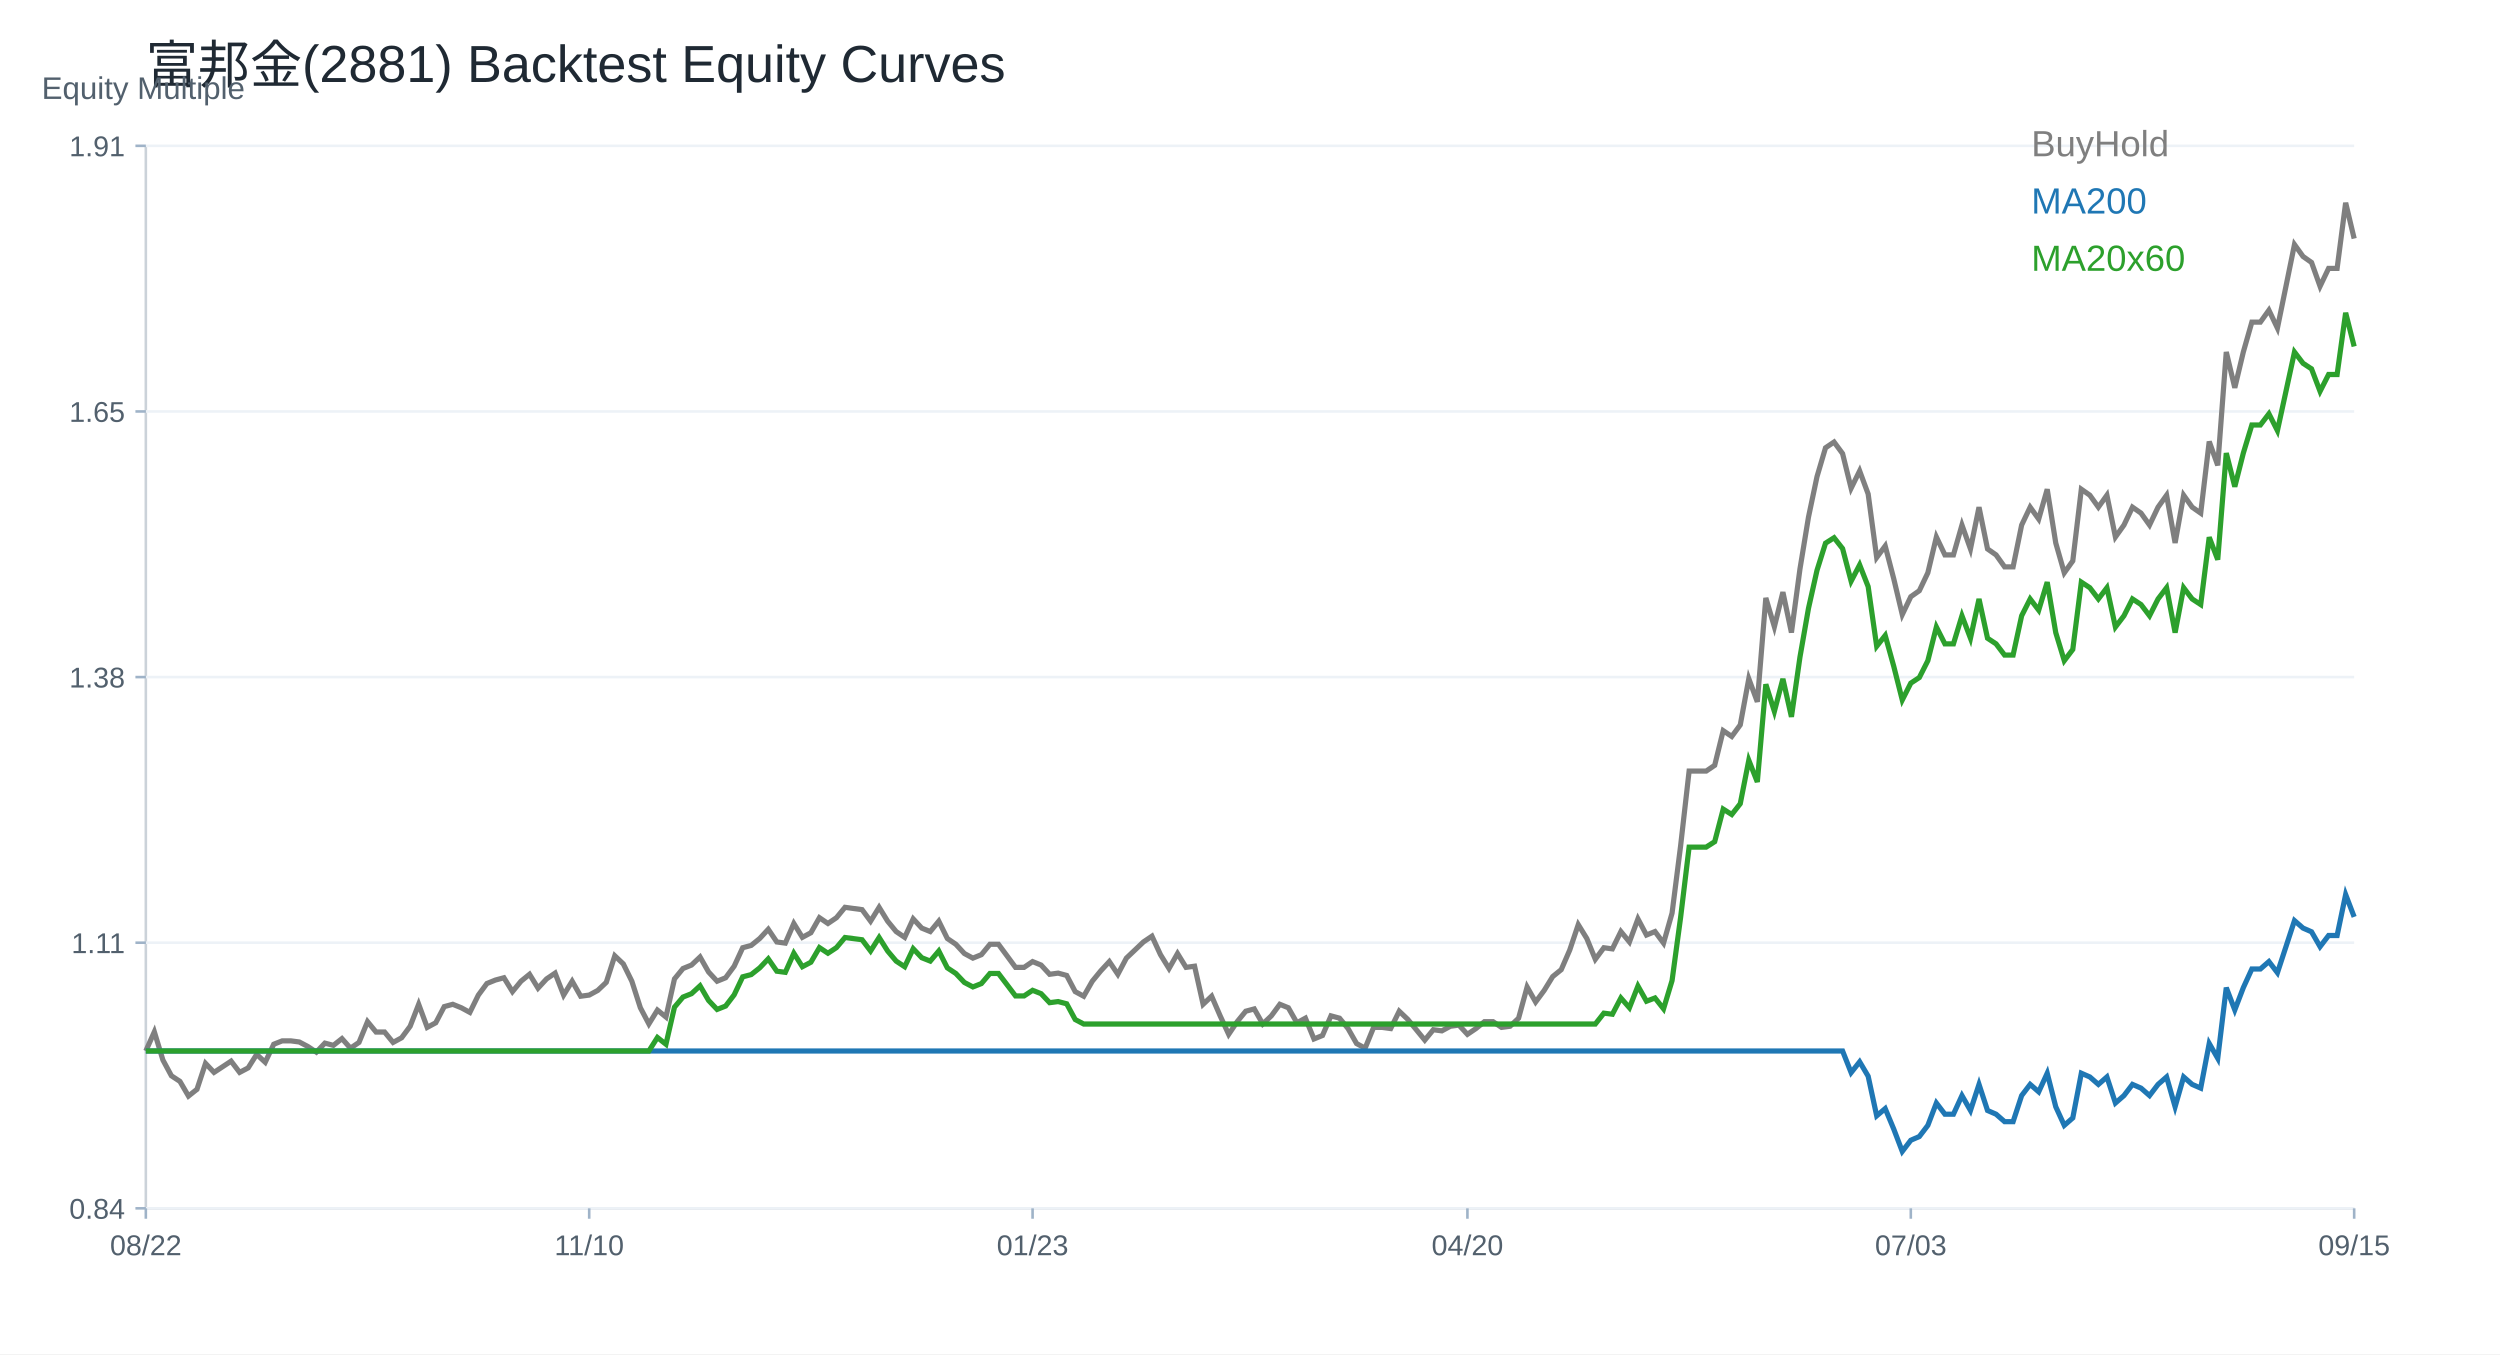
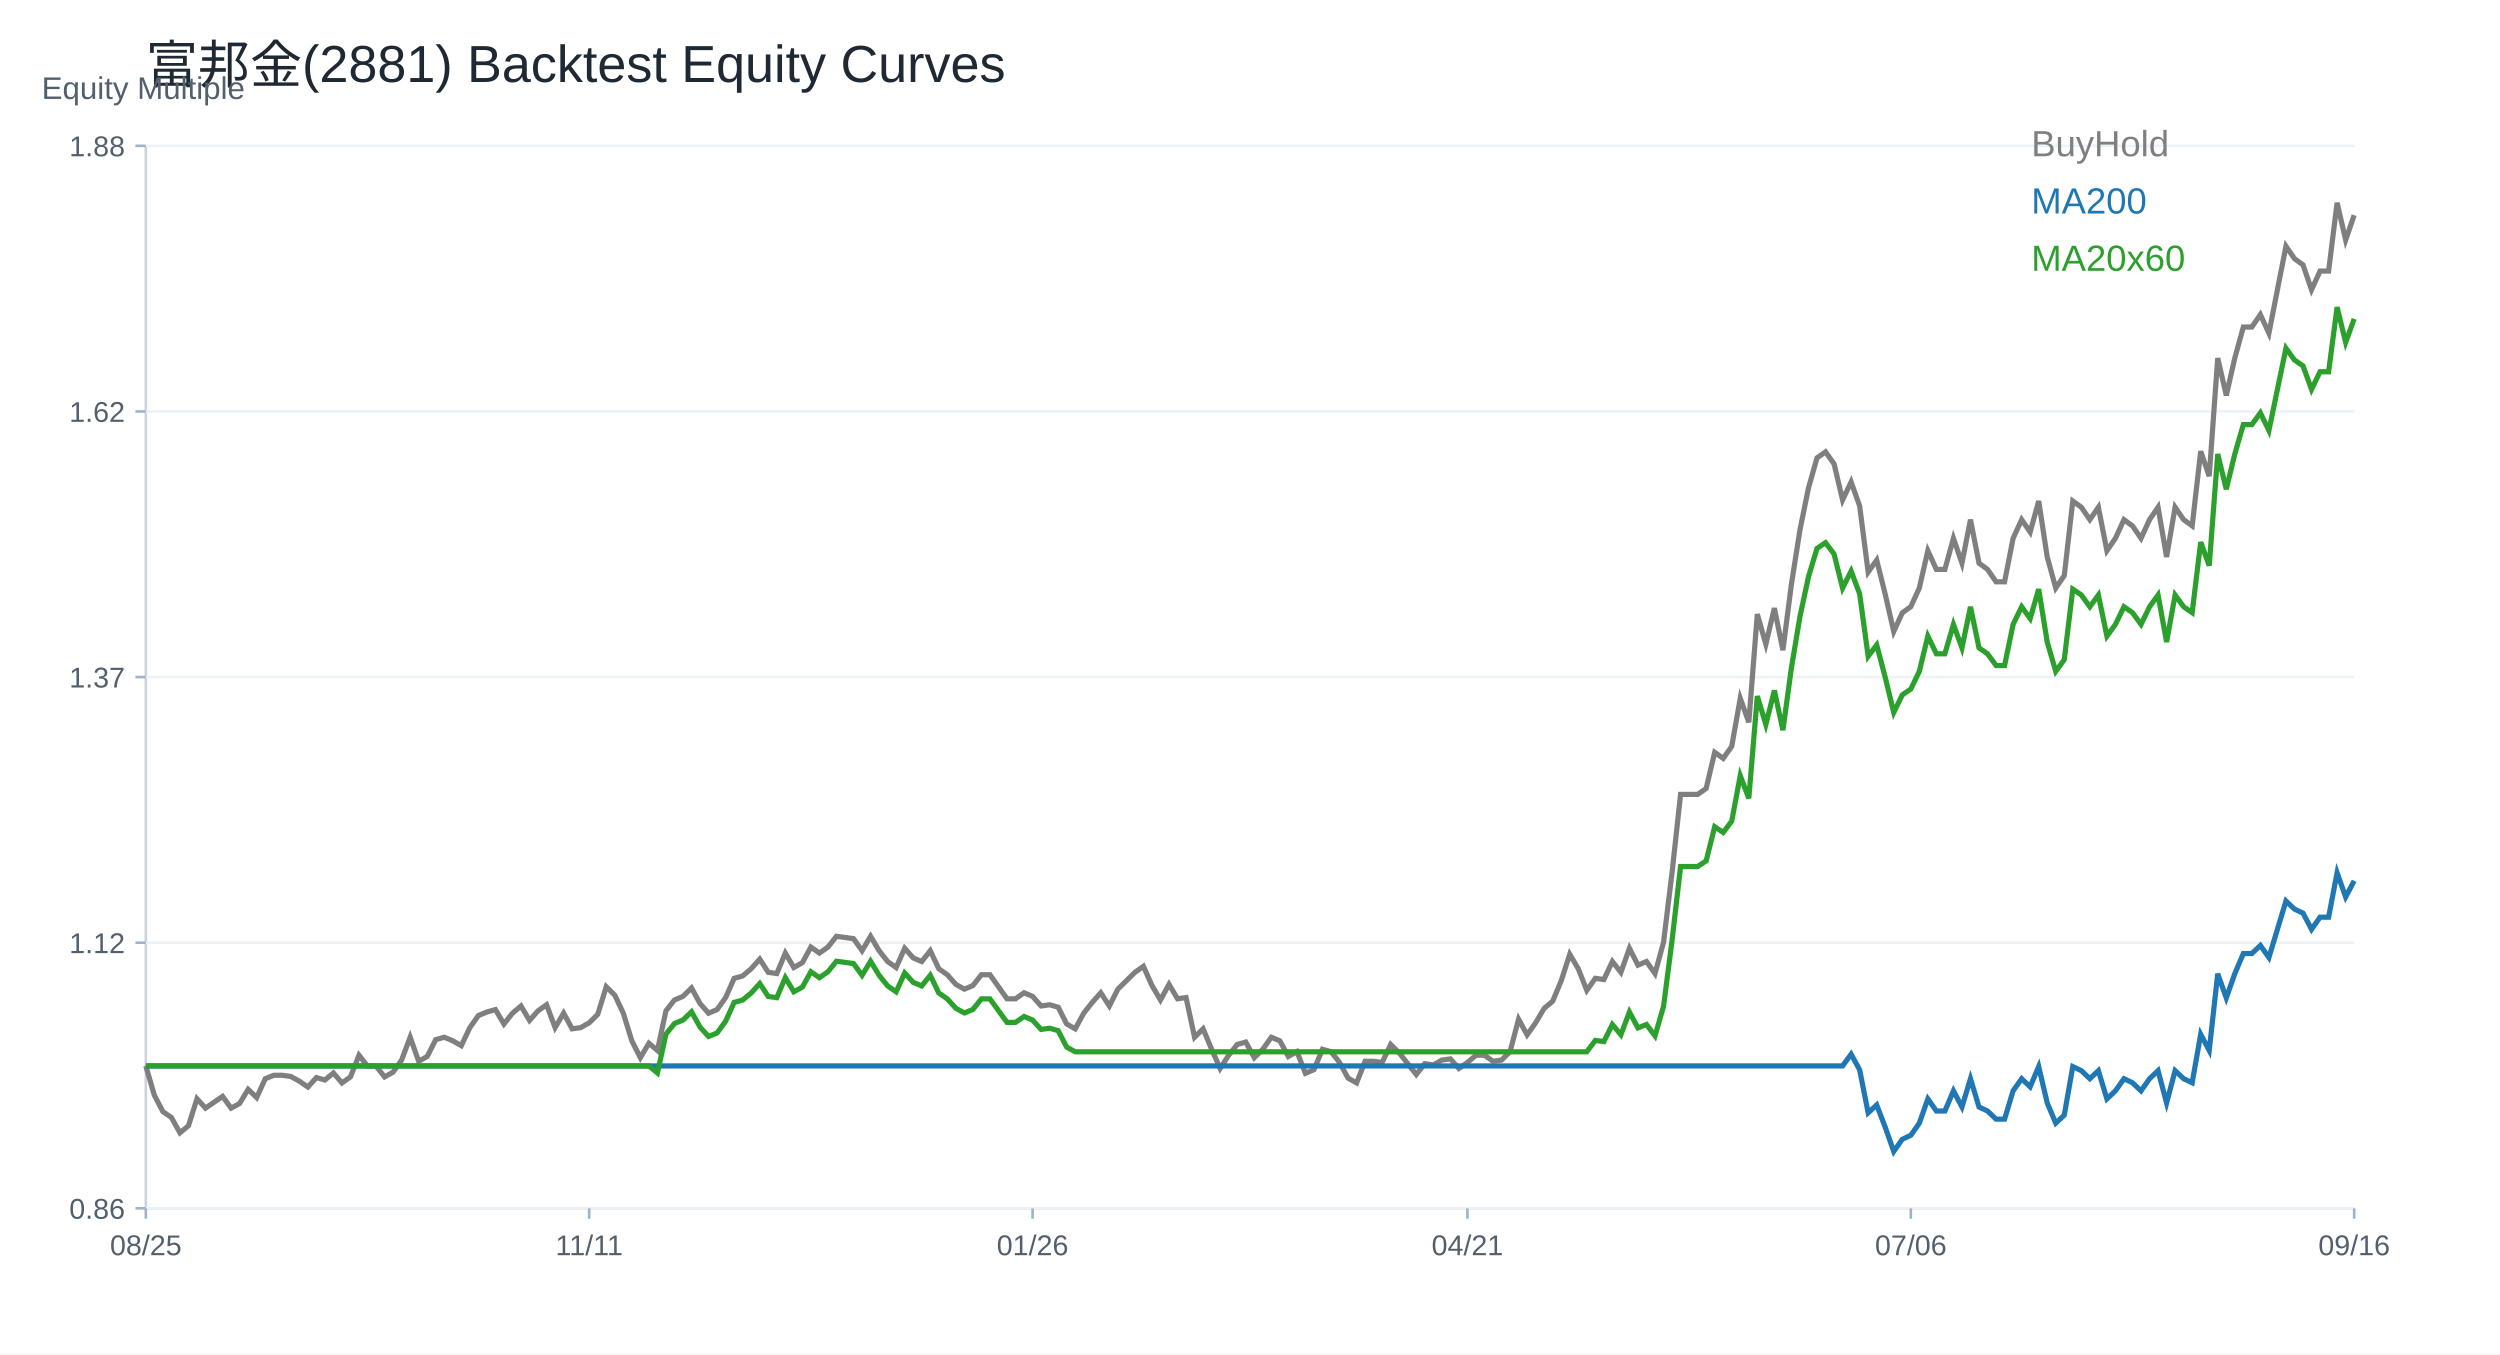
<svg xmlns="http://www.w3.org/2000/svg" width="960" height="520" viewBox="0 0 960 520">
  <rect width="100%" height="100%" fill="white" />
  <text x="56.00" y="32.00" font-size="20" font-family="Arial" fill="#1f2933" text-anchor="start">富邦金(2881) Backtest Equity Curves</text>
  <line x1="56" y1="464" x2="904" y2="464" stroke="#cbd2d9" />
  <line x1="56" y1="56" x2="56" y2="464" stroke="#cbd2d9" />
  <text x="16.00" y="38.00" font-size="12" font-family="Arial" fill="#52606d" text-anchor="start">Equity Multiple</text>
  <line x1="56" y1="464.00" x2="904" y2="464.00" stroke="#edf2f7" />
  <line x1="52" y1="464.00" x2="56" y2="464.00" stroke="#9fb3c8" />
-   <text x="48.00" y="468.00" font-size="11" font-family="Arial" fill="#52606d" text-anchor="end">0.84</text>
+   <text x="48.00" y="468.00" font-size="11" font-family="Arial" fill="#52606d" text-anchor="end">0.86</text>
  <line x1="56" y1="362.00" x2="904" y2="362.00" stroke="#edf2f7" />
  <line x1="52" y1="362.00" x2="56" y2="362.00" stroke="#9fb3c8" />
-   <text x="48.00" y="366.00" font-size="11" font-family="Arial" fill="#52606d" text-anchor="end">1.11</text>
+   <text x="48.00" y="366.00" font-size="11" font-family="Arial" fill="#52606d" text-anchor="end">1.12</text>
  <line x1="56" y1="260.00" x2="904" y2="260.00" stroke="#edf2f7" />
  <line x1="52" y1="260.00" x2="56" y2="260.00" stroke="#9fb3c8" />
-   <text x="48.00" y="264.00" font-size="11" font-family="Arial" fill="#52606d" text-anchor="end">1.38</text>
+   <text x="48.00" y="264.00" font-size="11" font-family="Arial" fill="#52606d" text-anchor="end">1.37</text>
  <line x1="56" y1="158.00" x2="904" y2="158.00" stroke="#edf2f7" />
  <line x1="52" y1="158.00" x2="56" y2="158.00" stroke="#9fb3c8" />
-   <text x="48.00" y="162.00" font-size="11" font-family="Arial" fill="#52606d" text-anchor="end">1.65</text>
+   <text x="48.00" y="162.00" font-size="11" font-family="Arial" fill="#52606d" text-anchor="end">1.62</text>
  <line x1="56" y1="56.00" x2="904" y2="56.00" stroke="#edf2f7" />
  <line x1="52" y1="56.00" x2="56" y2="56.00" stroke="#9fb3c8" />
-   <text x="48.00" y="60.00" font-size="11" font-family="Arial" fill="#52606d" text-anchor="end">1.91</text>
+   <text x="48.00" y="60.00" font-size="11" font-family="Arial" fill="#52606d" text-anchor="end">1.88</text>
  <line x1="56.00" y1="464" x2="56.00" y2="468" stroke="#9fb3c8" />
-   <text x="56.00" y="482.00" font-size="11" font-family="Arial" fill="#52606d" text-anchor="middle">08/22</text>
+   <text x="56.00" y="482.00" font-size="11" font-family="Arial" fill="#52606d" text-anchor="middle">08/25</text>
  <line x1="226.25" y1="464" x2="226.25" y2="468" stroke="#9fb3c8" />
-   <text x="226.25" y="482.00" font-size="11" font-family="Arial" fill="#52606d" text-anchor="middle">11/10</text>
+   <text x="226.25" y="482.00" font-size="11" font-family="Arial" fill="#52606d" text-anchor="middle">11/11</text>
  <line x1="396.51" y1="464" x2="396.51" y2="468" stroke="#9fb3c8" />
-   <text x="396.51" y="482.00" font-size="11" font-family="Arial" fill="#52606d" text-anchor="middle">01/23</text>
+   <text x="396.51" y="482.00" font-size="11" font-family="Arial" fill="#52606d" text-anchor="middle">01/26</text>
  <line x1="563.49" y1="464" x2="563.49" y2="468" stroke="#9fb3c8" />
-   <text x="563.49" y="482.00" font-size="11" font-family="Arial" fill="#52606d" text-anchor="middle">04/20</text>
+   <text x="563.49" y="482.00" font-size="11" font-family="Arial" fill="#52606d" text-anchor="middle">04/21</text>
  <line x1="733.75" y1="464" x2="733.75" y2="468" stroke="#9fb3c8" />
-   <text x="733.75" y="482.00" font-size="11" font-family="Arial" fill="#52606d" text-anchor="middle">07/03</text>
+   <text x="733.75" y="482.00" font-size="11" font-family="Arial" fill="#52606d" text-anchor="middle">07/06</text>
  <line x1="904.00" y1="464" x2="904.00" y2="468" stroke="#9fb3c8" />
-   <text x="904.00" y="482.00" font-size="11" font-family="Arial" fill="#52606d" text-anchor="middle">09/15</text>
-   <polyline fill="none" stroke="#7f7f7f" stroke-width="2" points="56.00,403.58 59.27,396.23 62.55,407.04 65.82,413.10 69.10,415.26 72.37,420.88 75.64,418.29 78.92,408.34 82.19,411.80 85.47,409.64 88.74,407.48 92.02,411.80 95.29,410.07 98.56,404.88 101.84,407.91 105.11,400.99 108.39,399.69 111.66,399.69 114.93,400.12 118.21,401.85 121.48,404.02 124.76,400.56 128.03,401.42 131.31,398.83 134.58,402.50 137.85,400.29 141.13,392.31 144.40,396.30 147.68,396.30 150.95,400.29 154.22,398.51 157.50,394.08 160.77,385.65 164.05,394.52 167.32,392.75 170.59,386.54 173.87,385.65 177.14,386.98 180.42,388.76 183.69,382.11 186.97,377.67 190.24,376.34 193.51,375.46 196.79,380.78 200.06,376.79 203.34,374.13 206.61,379.45 209.88,375.90 213.16,373.68 216.43,382.11 219.71,376.79 222.98,382.55 226.25,382.11 229.53,380.33 232.80,377.23 236.08,367.03 239.35,370.14 242.63,376.79 245.90,386.98 249.17,393.19 252.45,387.87 255.72,390.53 259.00,375.90 262.27,371.91 265.54,370.58 268.82,367.48 272.09,373.24 275.37,376.79 278.64,375.46 281.92,371.02 285.19,363.93 288.46,363.04 291.74,360.38 295.01,356.84 298.29,361.71 301.56,362.16 304.83,354.62 308.11,359.94 311.38,358.17 314.66,352.40 317.93,354.62 321.20,352.40 324.48,348.41 327.75,348.86 331.03,349.30 334.30,353.73 337.58,348.41 340.85,353.73 344.12,357.72 347.40,359.94 350.67,352.85 353.95,356.39 357.22,357.72 360.49,353.73 363.77,360.38 367.04,362.60 370.32,366.15 373.59,367.92 376.86,366.59 380.14,362.60 383.41,362.60 386.69,367.03 389.96,371.47 393.24,371.47 396.51,369.25 399.78,370.58 403.06,374.13 406.33,373.68 409.61,374.57 412.88,380.78 416.15,382.55 419.43,376.79 422.70,372.80 425.98,369.25 429.25,374.13 432.53,367.92 435.80,364.82 439.07,361.71 442.35,359.50 445.62,366.59 448.90,371.91 452.17,366.15 455.44,371.47 458.72,371.02 461.99,385.65 465.27,382.55 468.54,390.09 471.81,397.18 475.09,392.31 478.36,388.31 481.64,387.43 484.91,393.19 488.19,390.09 491.46,385.65 494.73,386.98 498.01,392.75 501.28,390.98 504.56,398.96 507.83,397.63 511.10,390.09 514.38,390.98 517.65,394.97 520.93,400.73 524.20,402.50 527.47,394.52 530.75,394.52 534.02,394.97 537.30,388.31 540.57,391.42 543.85,395.41 547.12,399.40 550.39,395.41 553.67,395.85 556.94,394.08 560.22,393.64 563.49,397.18 566.76,394.97 570.04,392.31 573.31,392.31 576.59,394.52 579.86,394.08 583.14,390.98 586.41,379.00 589.68,384.77 592.96,380.33 596.23,375.01 599.51,372.35 602.78,364.82 606.05,355.06 609.33,360.38 612.60,368.36 615.88,363.93 619.15,364.37 622.42,357.72 625.70,361.71 628.97,352.85 632.25,359.05 635.52,357.72 638.80,362.16 642.07,350.63 645.34,324.92 648.62,296.10 651.89,296.10 655.17,296.10 658.44,293.88 661.71,280.58 664.99,282.80 668.26,278.36 671.54,260.63 674.81,269.50 678.08,229.60 681.36,240.68 684.63,227.38 687.91,242.90 691.18,218.51 694.46,198.56 697.73,183.04 701.00,171.96 704.28,169.74 707.55,174.18 710.83,187.48 714.10,180.83 717.37,189.69 720.65,214.08 723.92,209.65 727.20,222.25 730.47,236.00 733.75,229.13 737.02,226.83 740.29,219.96 743.57,206.21 746.84,213.08 750.12,213.08 753.39,201.62 756.66,210.79 759.94,194.75 763.21,210.79 766.49,213.08 769.76,217.67 773.03,217.67 776.31,201.62 779.58,194.75 782.86,199.33 786.13,187.87 789.41,208.50 792.68,219.96 795.95,215.38 799.23,187.87 802.50,190.16 805.78,194.75 809.05,190.16 812.32,206.21 815.60,201.62 818.87,194.75 822.15,197.04 825.42,201.62 828.69,194.75 831.97,190.16 835.24,208.50 838.52,190.16 841.79,194.75 845.07,197.04 848.34,169.54 851.61,178.70 854.89,135.16 858.16,148.91 861.44,135.16 864.71,123.70 867.98,123.70 871.26,119.11 874.53,125.99 877.81,109.94 881.08,93.90 884.36,98.48 887.63,100.78 890.90,109.94 894.18,103.07 897.45,103.07 900.73,77.86 904.00,91.61" />
+   <text x="904.00" y="482.00" font-size="11" font-family="Arial" fill="#52606d" text-anchor="middle">09/16</text>
+   <polyline fill="none" stroke="#7f7f7f" stroke-width="2" points="56.00,409.31 59.27,420.57 62.55,426.87 65.82,429.12 69.10,434.98 72.37,432.28 75.64,421.92 78.92,425.52 82.19,423.27 85.47,421.02 88.74,425.52 92.02,423.72 95.29,418.32 98.56,421.47 101.84,414.26 105.11,412.91 108.39,412.91 111.66,413.36 114.93,415.16 118.21,417.42 121.48,413.81 124.76,414.71 128.03,412.01 131.31,415.84 134.58,413.53 137.85,405.22 141.13,409.38 144.40,409.38 147.68,413.53 150.95,411.69 154.22,407.07 157.50,398.30 160.77,407.53 164.05,405.68 167.32,399.22 170.59,398.30 173.87,399.68 177.14,401.53 180.42,394.61 183.69,389.99 186.97,388.61 190.24,387.68 193.51,393.22 196.79,389.07 200.06,386.30 203.34,391.84 206.61,388.15 209.88,385.84 213.16,394.61 216.43,389.07 219.71,395.07 222.98,394.61 226.25,392.76 229.53,389.53 232.80,378.91 236.08,382.15 239.35,389.07 242.63,399.68 245.90,406.15 249.17,400.61 252.45,403.38 255.72,388.15 259.00,383.99 262.27,382.61 265.54,379.38 268.82,385.38 272.09,389.07 275.37,387.68 278.64,383.07 281.92,375.68 285.19,374.76 288.46,371.99 291.74,368.30 295.01,373.38 298.29,373.84 301.56,365.99 304.83,371.53 308.11,369.68 311.38,363.68 314.66,365.99 317.93,363.68 321.20,359.53 324.48,359.99 327.75,360.45 331.03,365.07 334.30,359.53 337.58,365.07 340.85,369.22 344.12,371.53 347.40,364.14 350.67,367.84 353.95,369.22 357.22,365.07 360.49,371.99 363.77,374.30 367.04,377.99 370.32,379.84 373.59,378.45 376.86,374.30 380.14,374.30 383.41,378.91 386.69,383.53 389.96,383.53 393.24,381.22 396.51,382.61 399.78,386.30 403.06,385.84 406.33,386.76 409.61,393.22 412.88,395.07 416.15,389.07 419.43,384.91 422.70,381.22 425.98,386.30 429.25,379.84 432.53,376.61 435.80,373.38 439.07,371.07 442.35,378.45 445.62,383.99 448.90,377.99 452.17,383.53 455.44,383.07 458.72,398.30 461.99,395.07 465.27,402.92 468.54,410.30 471.81,405.22 475.09,401.07 478.36,400.15 481.64,406.15 484.91,402.92 488.19,398.30 491.46,399.68 494.73,405.68 498.01,403.84 501.28,412.15 504.56,410.76 507.83,402.92 511.10,403.84 514.38,407.99 517.65,413.99 520.93,415.84 524.20,407.53 527.47,407.53 530.75,407.99 534.02,401.07 537.30,404.30 540.57,408.45 543.85,412.61 547.12,408.45 550.39,408.92 553.67,407.07 556.94,406.61 560.22,410.30 563.49,407.99 566.76,405.22 570.04,405.22 573.31,407.53 576.59,407.07 579.86,403.84 583.14,391.38 586.41,397.38 589.68,392.76 592.96,387.22 596.23,384.45 599.51,376.61 602.78,366.45 606.05,371.99 609.33,380.30 612.60,375.68 615.88,376.14 619.15,369.22 622.42,373.38 625.70,364.14 628.97,370.61 632.25,369.22 635.52,373.84 638.80,361.84 642.07,335.07 645.34,305.06 648.62,305.06 651.89,305.06 655.17,302.76 658.44,288.91 661.71,291.22 664.99,286.60 668.26,268.14 671.54,277.37 674.81,235.83 678.08,247.37 681.36,233.52 684.63,249.68 687.91,224.29 691.18,203.52 694.46,187.37 697.73,175.83 701.00,173.52 704.28,178.13 707.55,191.98 710.83,185.06 714.10,194.29 717.37,219.67 720.65,215.06 723.92,228.18 727.20,242.50 730.47,235.34 733.75,232.96 737.02,225.80 740.29,211.48 743.57,218.64 746.84,218.64 750.12,206.71 753.39,216.25 756.66,199.55 759.94,216.25 763.21,218.64 766.49,223.41 769.76,223.41 773.03,206.71 776.31,199.55 779.58,204.32 782.86,192.39 786.13,213.87 789.41,225.80 792.68,221.02 795.95,192.39 799.23,194.78 802.50,199.55 805.78,194.78 809.05,211.48 812.32,206.71 815.60,199.55 818.87,201.94 822.15,206.71 825.42,199.55 828.69,194.78 831.97,213.87 835.24,194.78 838.52,199.55 841.79,201.94 845.07,173.30 848.34,182.85 851.61,137.51 854.89,151.83 858.16,137.51 861.44,125.58 864.71,125.58 867.98,120.81 871.26,127.97 874.53,111.26 877.81,94.56 881.08,99.33 884.36,101.72 887.63,111.26 890.90,104.10 894.18,104.10 897.45,77.86 900.73,92.17 904.00,82.63" />
  <text x="780.00" y="60.00" font-size="14" font-family="Arial" fill="#7f7f7f" text-anchor="start">BuyHold</text>
-   <polyline fill="none" stroke="#1f77b4" stroke-width="2" points="56.00,403.58 59.27,403.58 62.55,403.58 65.82,403.58 69.10,403.58 72.37,403.58 75.64,403.58 78.92,403.58 82.19,403.58 85.47,403.58 88.74,403.58 92.02,403.58 95.29,403.58 98.56,403.58 101.84,403.58 105.11,403.58 108.39,403.58 111.66,403.58 114.93,403.58 118.21,403.58 121.48,403.58 124.76,403.58 128.03,403.58 131.31,403.58 134.58,403.58 137.85,403.58 141.13,403.58 144.40,403.58 147.68,403.58 150.95,403.58 154.22,403.58 157.50,403.58 160.77,403.58 164.05,403.58 167.32,403.58 170.59,403.58 173.87,403.58 177.14,403.58 180.42,403.58 183.69,403.58 186.97,403.58 190.24,403.58 193.51,403.58 196.79,403.58 200.06,403.58 203.34,403.58 206.61,403.58 209.88,403.58 213.16,403.58 216.43,403.58 219.71,403.58 222.98,403.58 226.25,403.58 229.53,403.58 232.80,403.58 236.08,403.58 239.35,403.58 242.63,403.58 245.90,403.58 249.17,403.58 252.45,403.58 255.72,403.58 259.00,403.58 262.27,403.58 265.54,403.58 268.82,403.58 272.09,403.58 275.37,403.58 278.64,403.58 281.92,403.58 285.19,403.58 288.46,403.58 291.74,403.58 295.01,403.58 298.29,403.58 301.56,403.58 304.83,403.58 308.11,403.58 311.38,403.58 314.66,403.58 317.93,403.58 321.20,403.58 324.48,403.58 327.75,403.58 331.03,403.58 334.30,403.58 337.58,403.58 340.85,403.58 344.12,403.58 347.40,403.58 350.67,403.58 353.95,403.58 357.22,403.58 360.49,403.58 363.77,403.58 367.04,403.58 370.32,403.58 373.59,403.58 376.86,403.58 380.14,403.58 383.41,403.58 386.69,403.58 389.96,403.58 393.24,403.58 396.51,403.58 399.78,403.58 403.06,403.58 406.33,403.58 409.61,403.58 412.88,403.58 416.15,403.58 419.43,403.58 422.70,403.58 425.98,403.58 429.25,403.58 432.53,403.58 435.80,403.58 439.07,403.58 442.35,403.58 445.62,403.58 448.90,403.58 452.17,403.58 455.44,403.58 458.72,403.58 461.99,403.58 465.27,403.58 468.54,403.58 471.81,403.58 475.09,403.58 478.36,403.58 481.64,403.58 484.91,403.58 488.19,403.58 491.46,403.58 494.73,403.58 498.01,403.58 501.28,403.58 504.56,403.58 507.83,403.58 511.10,403.58 514.38,403.58 517.65,403.58 520.93,403.58 524.20,403.58 527.47,403.58 530.75,403.58 534.02,403.58 537.30,403.58 540.57,403.58 543.85,403.58 547.12,403.58 550.39,403.58 553.67,403.58 556.94,403.58 560.22,403.58 563.49,403.58 566.76,403.58 570.04,403.58 573.31,403.58 576.59,403.58 579.86,403.58 583.14,403.58 586.41,403.58 589.68,403.58 592.96,403.58 596.23,403.58 599.51,403.58 602.78,403.58 606.05,403.58 609.33,403.58 612.60,403.58 615.88,403.58 619.15,403.58 622.42,403.58 625.70,403.58 628.97,403.58 632.25,403.58 635.52,403.58 638.80,403.58 642.07,403.58 645.34,403.58 648.62,403.58 651.89,403.58 655.17,403.58 658.44,403.58 661.71,403.58 664.99,403.58 668.26,403.58 671.54,403.58 674.81,403.58 678.08,403.58 681.36,403.58 684.63,403.58 687.91,403.58 691.18,403.58 694.46,403.58 697.73,403.58 701.00,403.58 704.28,403.58 707.55,403.58 710.83,411.88 714.10,407.73 717.37,413.26 720.65,428.47 723.92,425.70 727.20,433.57 730.47,442.14 733.75,437.85 737.02,436.43 740.29,432.14 743.57,423.56 746.84,427.85 750.12,427.85 753.39,420.70 756.66,426.42 759.94,416.41 763.21,426.42 766.49,427.85 769.76,430.71 773.03,430.71 776.31,420.70 779.58,416.41 782.86,419.27 786.13,412.12 789.41,424.99 792.68,432.14 795.95,429.28 799.23,412.12 802.50,413.55 805.78,416.41 809.05,413.55 812.32,423.56 815.60,420.70 818.87,416.41 822.15,417.84 825.42,420.70 828.69,416.41 831.97,413.55 835.24,424.99 838.52,413.55 841.79,416.41 845.07,417.84 848.34,400.69 851.61,406.41 854.89,379.25 858.16,387.82 861.44,379.25 864.71,372.10 867.98,372.10 871.26,369.24 874.53,373.53 877.81,363.52 881.08,353.52 884.36,356.38 887.63,357.81 890.90,363.52 894.18,359.23 897.45,359.23 900.73,343.51 904.00,352.09" />
+   <polyline fill="none" stroke="#1f77b4" stroke-width="2" points="56.00,409.31 59.27,409.31 62.55,409.31 65.82,409.31 69.10,409.31 72.37,409.31 75.64,409.31 78.92,409.31 82.19,409.31 85.47,409.31 88.74,409.31 92.02,409.31 95.29,409.31 98.56,409.31 101.84,409.31 105.11,409.31 108.39,409.31 111.66,409.31 114.93,409.31 118.21,409.31 121.48,409.31 124.76,409.31 128.03,409.31 131.31,409.31 134.58,409.31 137.85,409.31 141.13,409.31 144.40,409.31 147.68,409.31 150.95,409.31 154.22,409.31 157.50,409.31 160.77,409.31 164.05,409.31 167.32,409.31 170.59,409.31 173.87,409.31 177.14,409.31 180.42,409.31 183.69,409.31 186.97,409.31 190.24,409.31 193.51,409.31 196.79,409.31 200.06,409.31 203.34,409.31 206.61,409.31 209.88,409.31 213.16,409.31 216.43,409.31 219.71,409.31 222.98,409.31 226.25,409.31 229.53,409.31 232.80,409.31 236.08,409.31 239.35,409.31 242.63,409.31 245.90,409.31 249.17,409.31 252.45,409.31 255.72,409.31 259.00,409.31 262.27,409.31 265.54,409.31 268.82,409.31 272.09,409.31 275.37,409.31 278.64,409.31 281.92,409.31 285.19,409.31 288.46,409.31 291.74,409.31 295.01,409.31 298.29,409.31 301.56,409.31 304.83,409.31 308.11,409.31 311.38,409.31 314.66,409.31 317.93,409.31 321.20,409.31 324.48,409.31 327.75,409.31 331.03,409.31 334.30,409.31 337.58,409.31 340.85,409.31 344.12,409.31 347.40,409.31 350.67,409.31 353.95,409.31 357.22,409.31 360.49,409.31 363.77,409.31 367.04,409.31 370.32,409.31 373.59,409.31 376.86,409.31 380.14,409.31 383.41,409.31 386.69,409.31 389.96,409.31 393.24,409.31 396.51,409.31 399.78,409.31 403.06,409.31 406.33,409.31 409.61,409.31 412.88,409.31 416.15,409.31 419.43,409.31 422.70,409.31 425.98,409.31 429.25,409.31 432.53,409.31 435.80,409.31 439.07,409.31 442.35,409.31 445.62,409.31 448.90,409.31 452.17,409.31 455.44,409.31 458.72,409.31 461.99,409.31 465.27,409.31 468.54,409.31 471.81,409.31 475.09,409.31 478.36,409.31 481.64,409.31 484.91,409.31 488.19,409.31 491.46,409.31 494.73,409.31 498.01,409.31 501.28,409.31 504.56,409.31 507.83,409.31 511.10,409.31 514.38,409.31 517.65,409.31 520.93,409.31 524.20,409.31 527.47,409.31 530.75,409.31 534.02,409.31 537.30,409.31 540.57,409.31 543.85,409.31 547.12,409.31 550.39,409.31 553.67,409.31 556.94,409.31 560.22,409.31 563.49,409.31 566.76,409.31 570.04,409.31 573.31,409.31 576.59,409.31 579.86,409.31 583.14,409.31 586.41,409.31 589.68,409.31 592.96,409.31 596.23,409.31 599.51,409.31 602.78,409.31 606.05,409.31 609.33,409.31 612.60,409.31 615.88,409.31 619.15,409.31 622.42,409.31 625.70,409.31 628.97,409.31 632.25,409.31 635.52,409.31 638.80,409.31 642.07,409.31 645.34,409.31 648.62,409.31 651.89,409.31 655.17,409.31 658.44,409.31 661.71,409.31 664.99,409.31 668.26,409.31 671.54,409.31 674.81,409.31 678.08,409.31 681.36,409.31 684.63,409.31 687.91,409.31 691.18,409.31 694.46,409.31 697.73,409.31 701.00,409.31 704.28,409.31 707.55,409.31 710.83,404.81 714.10,410.81 717.37,427.31 720.65,424.31 723.92,432.84 727.20,442.14 730.47,437.49 733.75,435.94 737.02,431.29 740.29,421.98 743.57,426.63 746.84,426.63 750.12,418.88 753.39,425.08 756.66,414.23 759.94,425.08 763.21,426.63 766.49,429.74 769.76,429.74 773.03,418.88 776.31,414.23 779.58,417.33 782.86,409.58 786.13,423.53 789.41,431.29 792.68,428.19 795.95,409.58 799.23,411.13 802.50,414.23 805.78,411.13 809.05,421.98 812.32,418.88 815.60,414.23 818.87,415.78 822.15,418.88 825.42,414.23 828.69,411.13 831.97,423.53 835.24,411.13 838.52,414.23 841.79,415.78 845.07,397.17 848.34,403.37 851.61,373.91 854.89,383.21 858.16,373.91 861.44,366.15 864.71,366.15 867.98,363.05 871.26,367.70 874.53,356.85 877.81,345.99 881.08,349.10 884.36,350.65 887.63,356.85 890.90,352.20 894.18,352.20 897.45,335.14 900.73,344.44 904.00,338.24" />
  <text x="780.00" y="82.00" font-size="14" font-family="Arial" fill="#1f77b4" text-anchor="start">MA200</text>
-   <polyline fill="none" stroke="#2ca02c" stroke-width="2" points="56.00,403.58 59.27,403.58 62.55,403.58 65.82,403.58 69.10,403.58 72.37,403.58 75.64,403.58 78.92,403.58 82.19,403.58 85.47,403.58 88.74,403.58 92.02,403.58 95.29,403.58 98.56,403.58 101.84,403.58 105.11,403.58 108.39,403.58 111.66,403.58 114.93,403.58 118.21,403.58 121.48,403.58 124.76,403.58 128.03,403.58 131.31,403.58 134.58,403.58 137.85,403.58 141.13,403.58 144.40,403.58 147.68,403.58 150.95,403.58 154.22,403.58 157.50,403.58 160.77,403.58 164.05,403.58 167.32,403.58 170.59,403.58 173.87,403.58 177.14,403.58 180.42,403.58 183.69,403.58 186.97,403.58 190.24,403.58 193.51,403.58 196.79,403.58 200.06,403.58 203.34,403.58 206.61,403.58 209.88,403.58 213.16,403.58 216.43,403.58 219.71,403.58 222.98,403.58 226.25,403.58 229.53,403.58 232.80,403.58 236.08,403.58 239.35,403.58 242.63,403.58 245.90,403.58 249.17,403.58 252.45,398.40 255.72,400.99 259.00,386.75 262.27,382.87 265.54,381.57 268.82,378.55 272.09,384.16 275.37,387.62 278.64,386.32 281.92,382.01 285.19,375.10 288.46,374.24 291.74,371.65 295.01,368.20 298.29,372.94 301.56,373.37 304.83,366.04 308.11,371.22 311.38,369.49 314.66,363.88 317.93,366.04 321.20,363.88 324.48,360.00 327.75,360.43 331.03,360.86 334.30,365.18 337.58,360.00 340.85,365.18 344.12,369.06 347.40,371.22 350.67,364.31 353.95,367.76 357.22,369.06 360.49,365.18 363.77,371.65 367.04,373.81 370.32,377.26 373.59,378.98 376.86,377.69 380.14,373.81 383.41,373.81 386.69,378.12 389.96,382.44 393.24,382.44 396.51,380.28 399.78,381.57 403.06,385.03 406.33,384.60 409.61,385.46 412.88,391.50 416.15,393.23 419.43,393.23 422.70,393.23 425.98,393.23 429.25,393.23 432.53,393.23 435.80,393.23 439.07,393.23 442.35,393.23 445.62,393.23 448.90,393.23 452.17,393.23 455.44,393.23 458.72,393.23 461.99,393.23 465.27,393.23 468.54,393.23 471.81,393.23 475.09,393.23 478.36,393.23 481.64,393.23 484.91,393.23 488.19,393.23 491.46,393.23 494.73,393.23 498.01,393.23 501.28,393.23 504.56,393.23 507.83,393.23 511.10,393.23 514.38,393.23 517.65,393.23 520.93,393.23 524.20,393.23 527.47,393.23 530.75,393.23 534.02,393.23 537.30,393.23 540.57,393.23 543.85,393.23 547.12,393.23 550.39,393.23 553.67,393.23 556.94,393.23 560.22,393.23 563.49,393.23 566.76,393.23 570.04,393.23 573.31,393.23 576.59,393.23 579.86,393.23 583.14,393.23 586.41,393.23 589.68,393.23 592.96,393.23 596.23,393.23 599.51,393.23 602.78,393.23 606.05,393.23 609.33,393.23 612.60,393.23 615.88,389.06 619.15,389.47 622.42,383.22 625.70,386.97 628.97,378.64 632.25,384.47 635.52,383.22 638.80,387.39 642.07,376.55 645.34,352.38 648.62,325.29 651.89,325.29 655.17,325.29 658.44,323.20 661.71,310.70 664.99,312.78 668.26,308.61 671.54,291.94 674.81,300.28 678.08,262.76 681.36,273.18 684.63,260.68 687.91,275.27 691.18,252.34 694.46,233.59 697.73,219.00 701.00,208.58 704.28,206.49 707.55,210.66 710.83,223.17 714.10,216.91 717.37,225.25 720.65,248.17 723.92,244.01 727.20,255.86 730.47,268.79 733.75,262.32 737.02,260.17 740.29,253.70 743.57,240.77 746.84,247.24 750.12,247.24 753.39,236.46 756.66,245.08 759.94,230.00 763.21,245.08 766.49,247.24 769.76,251.55 773.03,251.55 776.31,236.46 779.58,230.00 782.86,234.31 786.13,223.54 789.41,242.93 792.68,253.70 795.95,249.39 799.23,223.54 802.50,225.69 805.78,230.00 809.05,225.69 812.32,240.77 815.60,236.46 818.87,230.00 822.15,232.15 825.42,236.46 828.69,230.00 831.97,225.69 835.24,242.93 838.52,225.69 841.79,230.00 845.07,232.15 848.34,206.30 851.61,214.92 854.89,173.98 858.16,186.90 861.44,173.98 864.71,163.20 867.98,163.20 871.26,158.89 874.53,165.36 877.81,150.27 881.08,135.19 884.36,139.50 887.63,141.65 890.90,150.27 894.18,143.81 897.45,143.81 900.73,120.11 904.00,133.03" />
+   <polyline fill="none" stroke="#2ca02c" stroke-width="2" points="56.00,409.31 59.27,409.31 62.55,409.31 65.82,409.31 69.10,409.31 72.37,409.31 75.64,409.31 78.92,409.31 82.19,409.31 85.47,409.31 88.74,409.31 92.02,409.31 95.29,409.31 98.56,409.31 101.84,409.31 105.11,409.31 108.39,409.31 111.66,409.31 114.93,409.31 118.21,409.31 121.48,409.31 124.76,409.31 128.03,409.31 131.31,409.31 134.58,409.31 137.85,409.31 141.13,409.31 144.40,409.31 147.68,409.31 150.95,409.31 154.22,409.31 157.50,409.31 160.77,409.31 164.05,409.31 167.32,409.31 170.59,409.31 173.87,409.31 177.14,409.31 180.42,409.31 183.69,409.31 186.97,409.31 190.24,409.31 193.51,409.31 196.79,409.31 200.06,409.31 203.34,409.31 206.61,409.31 209.88,409.31 213.16,409.31 216.43,409.31 219.71,409.31 222.98,409.31 226.25,409.31 229.53,409.31 232.80,409.31 236.08,409.31 239.35,409.31 242.63,409.31 245.90,409.31 249.17,409.31 252.45,412.02 255.72,397.11 259.00,393.04 262.27,391.69 265.54,388.53 268.82,394.40 272.09,398.01 275.37,396.66 278.64,392.14 281.92,384.91 285.19,384.01 288.46,381.30 291.74,377.68 295.01,382.65 298.29,383.10 301.56,375.42 304.83,380.85 308.11,379.04 311.38,373.16 314.66,375.42 317.93,373.16 321.20,369.10 324.48,369.55 327.75,370.00 331.03,374.52 334.30,369.10 337.58,374.52 340.85,378.59 344.12,380.85 347.40,373.62 350.67,377.23 353.95,378.59 357.22,374.52 360.49,381.30 363.77,383.56 367.04,387.17 370.32,388.98 373.59,387.62 376.86,383.56 380.14,383.56 383.41,388.07 386.69,392.59 389.96,392.59 393.24,390.33 396.51,391.69 399.78,395.30 403.06,394.85 406.33,395.76 409.61,402.08 412.88,403.89 416.15,403.89 419.43,403.89 422.70,403.89 425.98,403.89 429.25,403.89 432.53,403.89 435.80,403.89 439.07,403.89 442.35,403.89 445.62,403.89 448.90,403.89 452.17,403.89 455.44,403.89 458.72,403.89 461.99,403.89 465.27,403.89 468.54,403.89 471.81,403.89 475.09,403.89 478.36,403.89 481.64,403.89 484.91,403.89 488.19,403.89 491.46,403.89 494.73,403.89 498.01,403.89 501.28,403.89 504.56,403.89 507.83,403.89 511.10,403.89 514.38,403.89 517.65,403.89 520.93,403.89 524.20,403.89 527.47,403.89 530.75,403.89 534.02,403.89 537.30,403.89 540.57,403.89 543.85,403.89 547.12,403.89 550.39,403.89 553.67,403.89 556.94,403.89 560.22,403.89 563.49,403.89 566.76,403.89 570.04,403.89 573.31,403.89 576.59,403.89 579.86,403.89 583.14,403.89 586.41,403.89 589.68,403.89 592.96,403.89 596.23,403.89 599.51,403.89 602.78,403.89 606.05,403.89 609.33,403.89 612.60,399.52 615.88,399.96 619.15,393.41 622.42,397.34 625.70,388.61 628.97,394.72 632.25,393.41 635.52,397.78 638.80,386.43 642.07,361.12 645.34,332.76 648.62,332.76 651.89,332.76 655.17,330.57 658.44,317.48 661.71,319.67 664.99,315.30 668.26,297.85 671.54,306.57 674.81,267.30 678.08,278.21 681.36,265.12 684.63,280.39 687.91,256.39 691.18,236.75 694.46,221.48 697.73,210.57 701.00,208.39 704.28,212.75 707.55,225.84 710.83,219.30 714.10,228.02 717.37,252.02 720.65,247.66 723.92,260.07 727.20,273.60 730.47,266.84 733.75,264.58 737.02,257.81 740.29,244.28 743.57,251.05 746.84,251.05 750.12,239.77 753.39,248.79 756.66,233.00 759.94,248.79 763.21,251.05 766.49,255.56 769.76,255.56 773.03,239.77 776.31,233.00 779.58,237.51 782.86,226.23 786.13,246.53 789.41,257.81 792.68,253.30 795.95,226.23 799.23,228.49 802.50,233.00 805.78,228.49 809.05,244.28 812.32,239.77 815.60,233.00 818.87,235.25 822.15,239.77 825.42,233.00 828.69,228.49 831.97,246.53 835.24,228.49 838.52,233.00 841.79,235.25 845.07,208.18 848.34,217.21 851.61,174.34 854.89,187.88 858.16,174.34 861.44,163.06 864.71,163.06 867.98,158.55 871.26,165.32 874.53,149.53 877.81,133.73 881.08,138.25 884.36,140.50 887.63,149.53 890.90,142.76 894.18,142.76 897.45,117.94 900.73,131.48 904.00,122.45" />
  <text x="780.00" y="104.00" font-size="14" font-family="Arial" fill="#2ca02c" text-anchor="start">MA20x60</text>
</svg>
